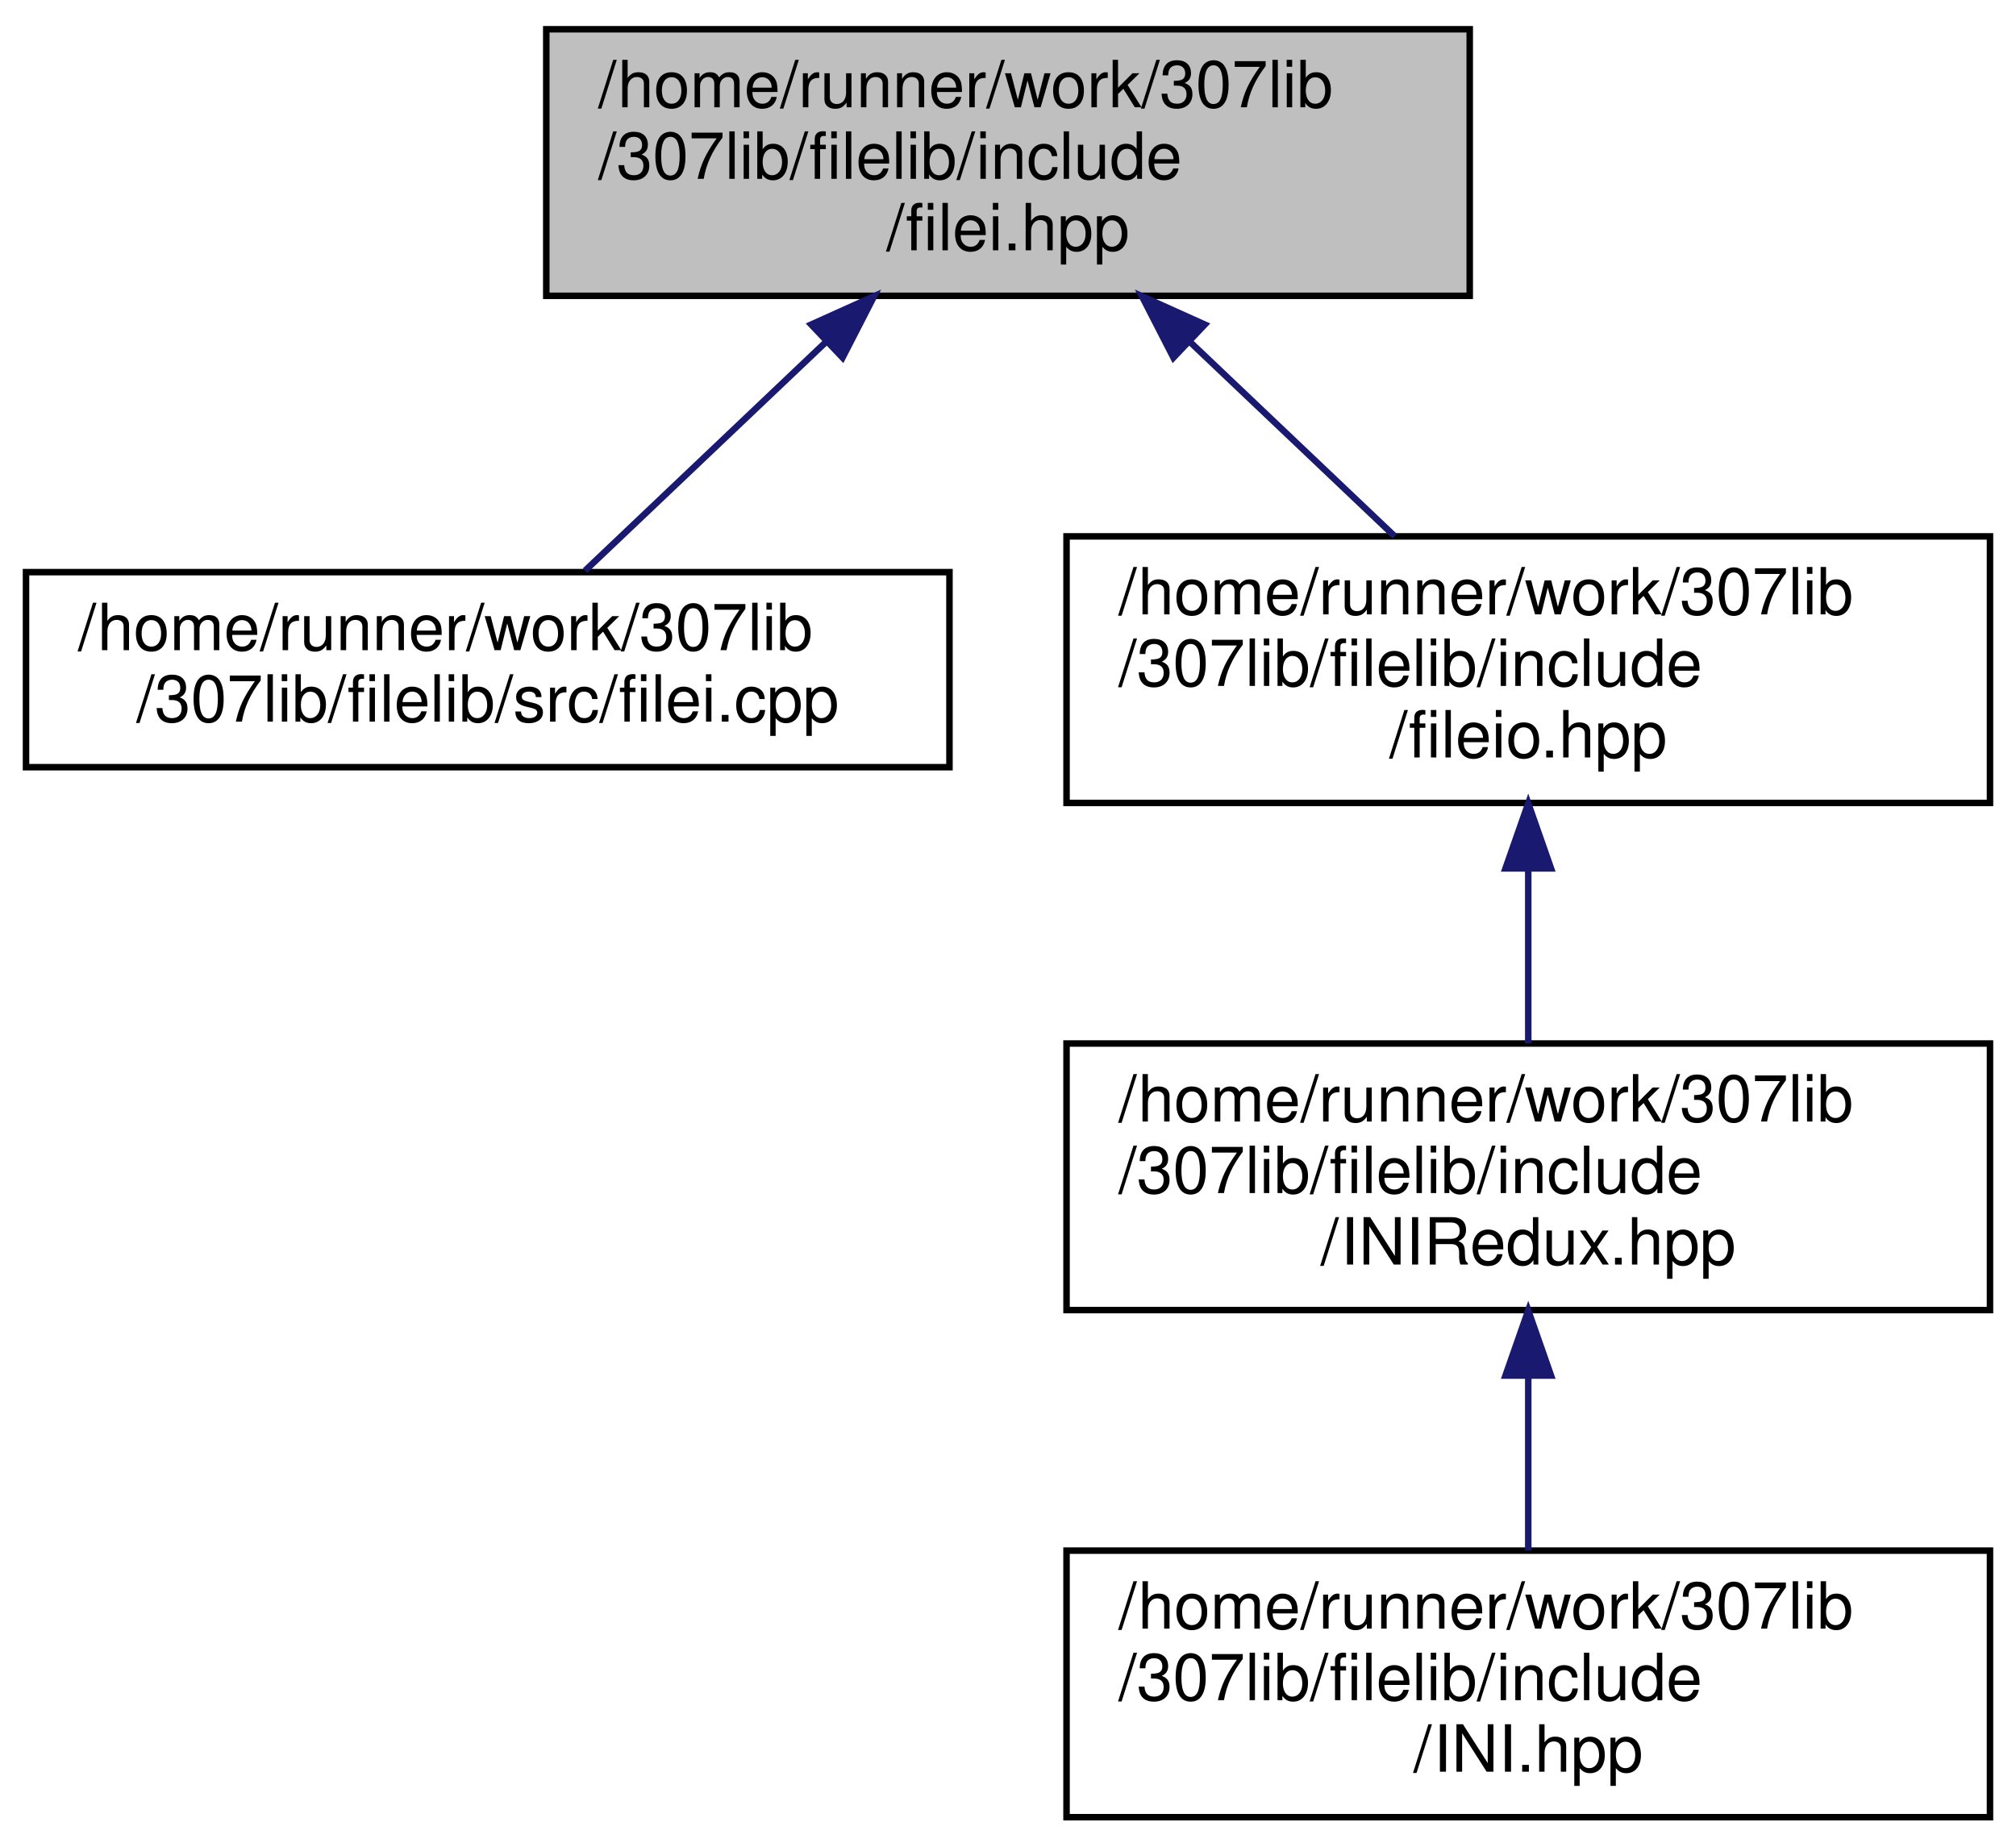
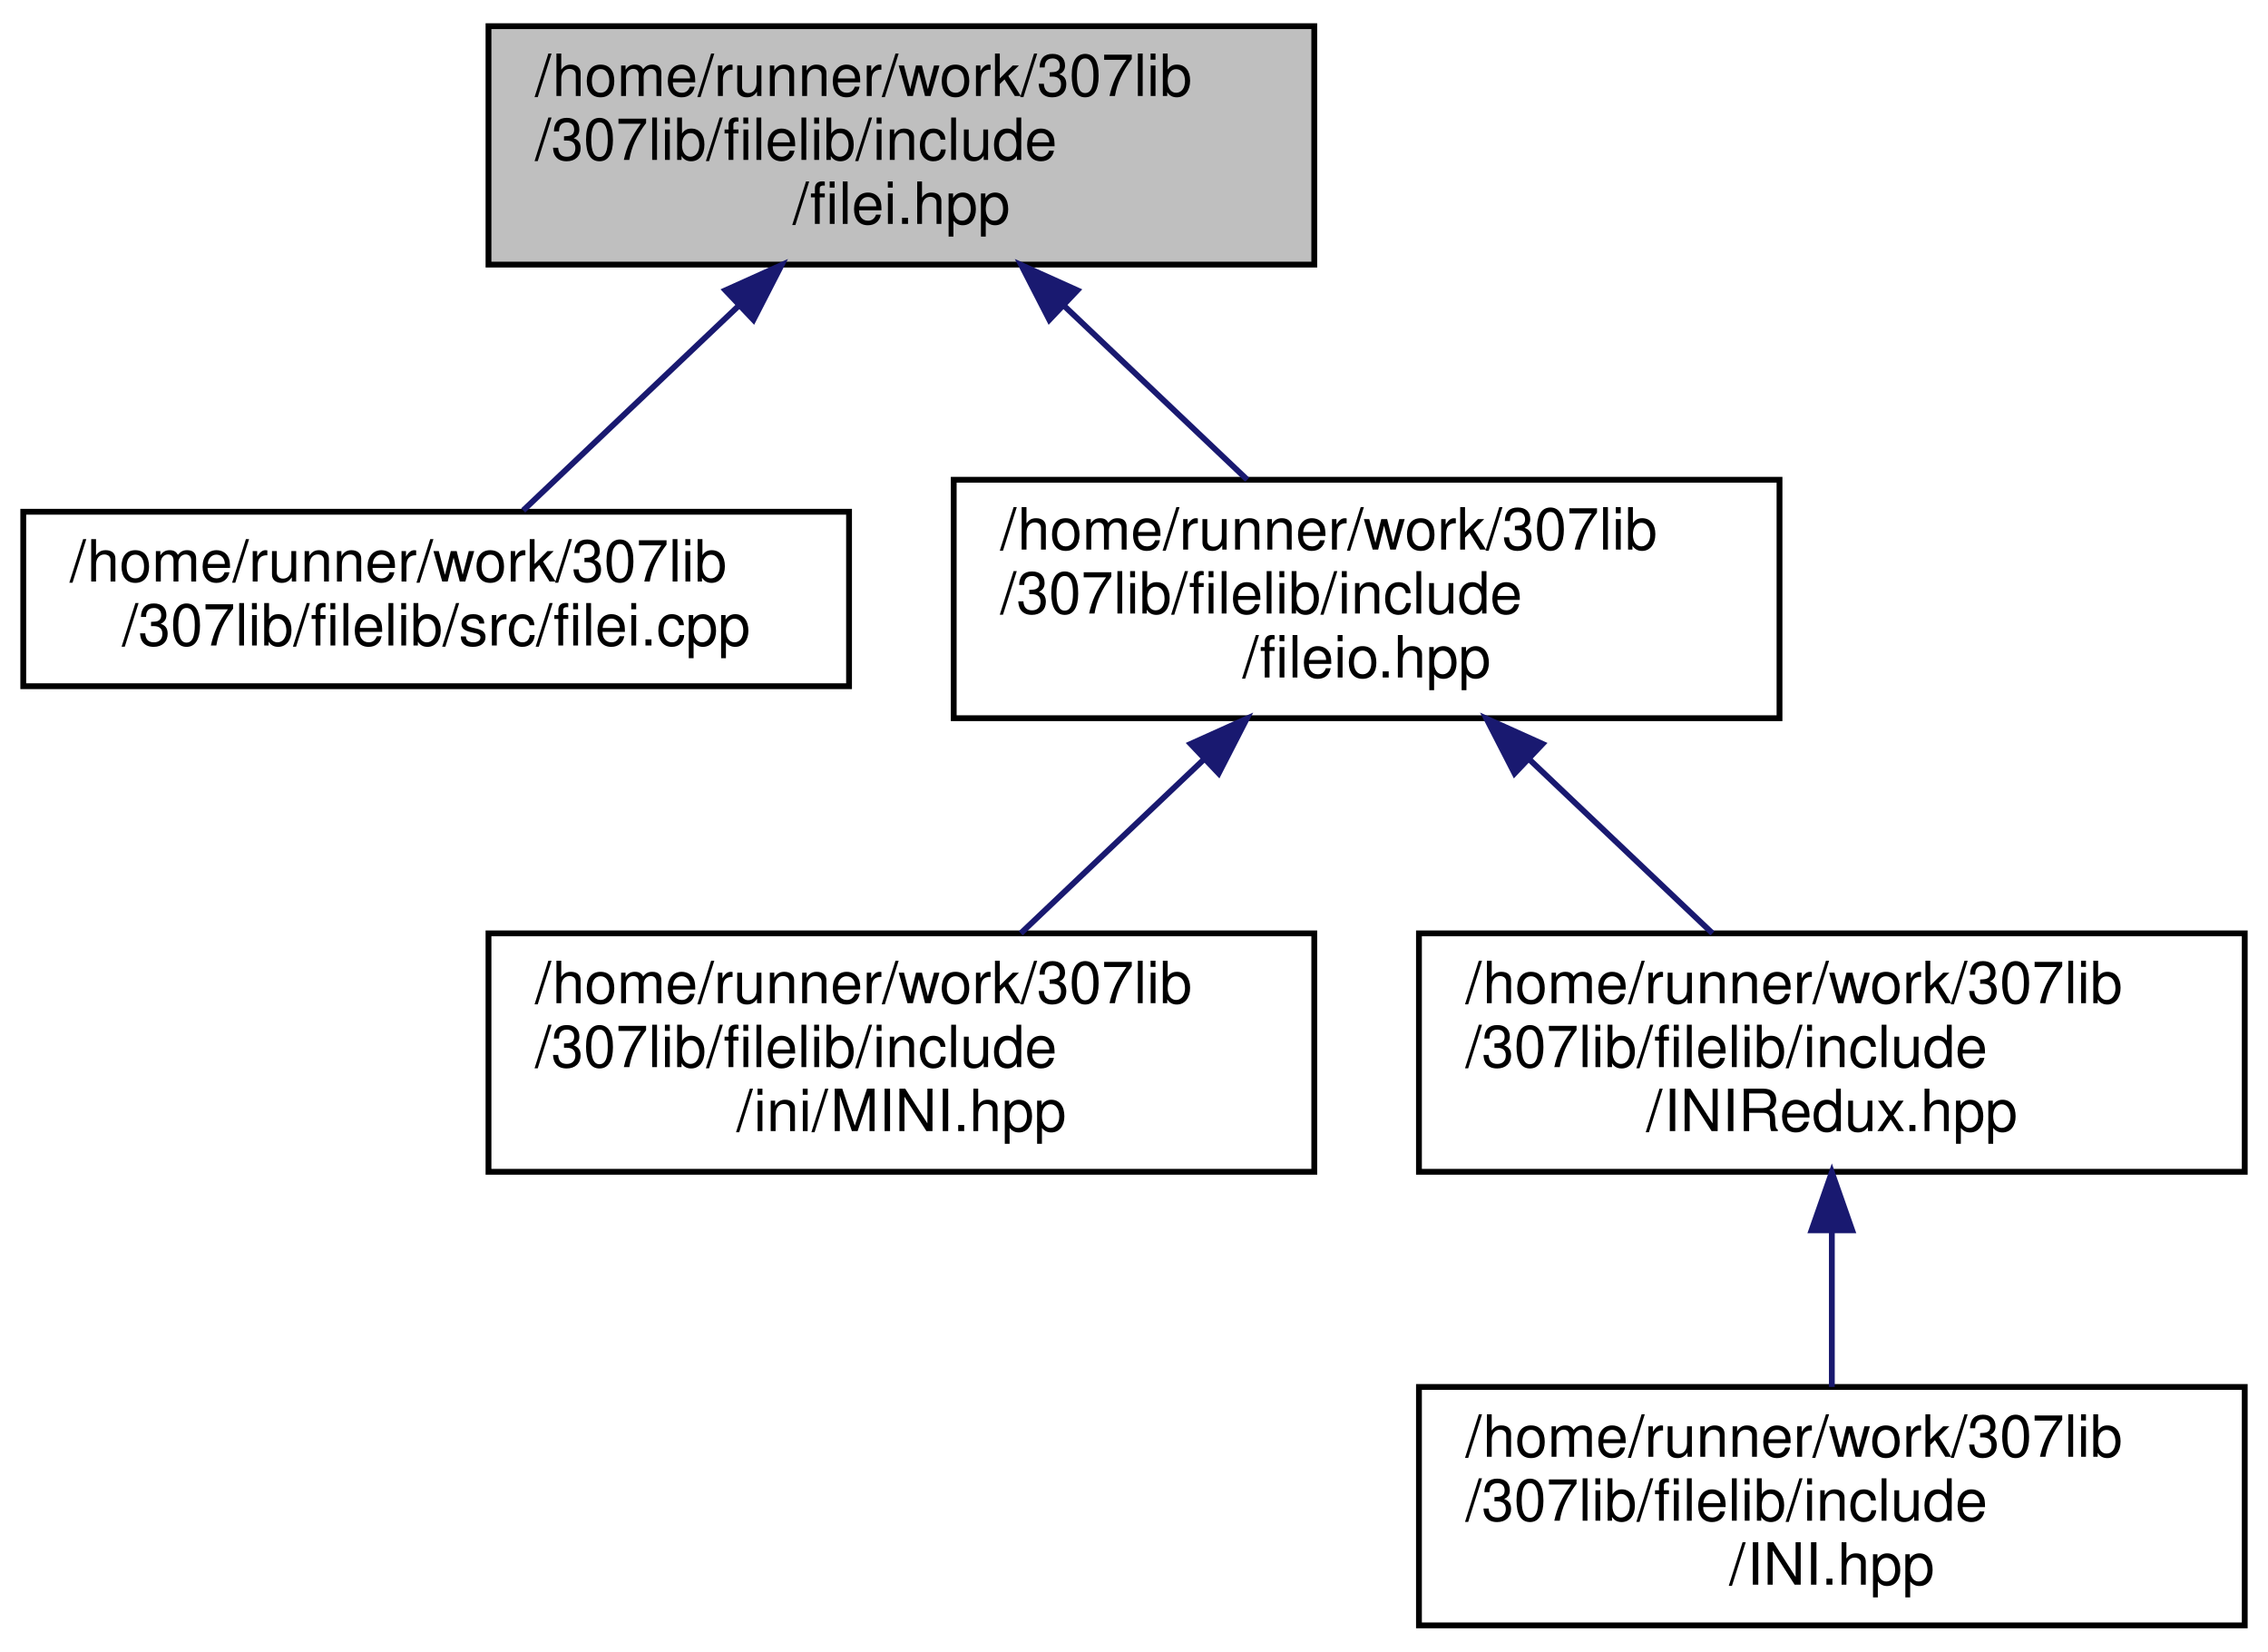
- <svg xmlns="http://www.w3.org/2000/svg" xmlns:xlink="http://www.w3.org/1999/xlink" width="310pt" height="284pt" viewBox="0.00 0.00 310.00 284.00">
+ <svg xmlns="http://www.w3.org/2000/svg" xmlns:xlink="http://www.w3.org/1999/xlink" width="390pt" height="284pt" viewBox="0.00 0.00 390.00 284.00">
  <g id="graph0" class="graph" transform="scale(1 1) rotate(0) translate(4 280)">
    <g id="node1" class="node">
      <g id="a_node1">
        <a xlink:title="Contains file input functions.">
          <polygon fill="#bfbfbf" stroke="black" points="80,-234.5 80,-275.5 222,-275.5 222,-234.5 80,-234.5" />
          <text text-anchor="start" x="88" y="-263.5" font-family="Helvetica,sans-Serif" font-size="10.00">/home/runner/work/307lib</text>
          <text text-anchor="start" x="88" y="-252.5" font-family="Helvetica,sans-Serif" font-size="10.00">/307lib/filelib/include</text>
          <text text-anchor="middle" x="151" y="-241.5" font-family="Helvetica,sans-Serif" font-size="10.00">/filei.hpp</text>
        </a>
      </g>
    </g>
    <g id="node2" class="node">
      <g id="a_node2">
        <a xlink:href="filei_8cpp_source.html" target="_top" xlink:title=" ">
          <polygon fill="none" stroke="black" points="0,-162 0,-192 142,-192 142,-162 0,-162" />
          <text text-anchor="start" x="8" y="-180" font-family="Helvetica,sans-Serif" font-size="10.00">/home/runner/work/307lib</text>
          <text text-anchor="middle" x="71" y="-169" font-family="Helvetica,sans-Serif" font-size="10.00">/307lib/filelib/src/filei.cpp</text>
        </a>
      </g>
    </g>
    <g id="edge1" class="edge">
      <path fill="none" stroke="midnightblue" d="M122.92,-227.32C110.48,-215.51 96.35,-202.08 85.97,-192.23" />
      <polygon fill="midnightblue" stroke="midnightblue" points="120.74,-230.08 130.4,-234.43 125.56,-225 120.74,-230.08" />
    </g>
    <g id="node3" class="node">
      <g id="a_node3">
        <a xlink:href="fileio_8hpp.html" target="_top" xlink:title="Includes both filei.hpp and fileo.hpp, and undefines the read &amp; write preprocessor definitions.">
          <polygon fill="none" stroke="black" points="160,-156.5 160,-197.5 302,-197.5 302,-156.5 160,-156.5" />
          <text text-anchor="start" x="168" y="-185.5" font-family="Helvetica,sans-Serif" font-size="10.00">/home/runner/work/307lib</text>
          <text text-anchor="start" x="168" y="-174.5" font-family="Helvetica,sans-Serif" font-size="10.00">/307lib/filelib/include</text>
          <text text-anchor="middle" x="231" y="-163.5" font-family="Helvetica,sans-Serif" font-size="10.00">/fileio.hpp</text>
        </a>
      </g>
    </g>
    <g id="edge2" class="edge">
      <path fill="none" stroke="midnightblue" d="M178.9,-227.49C189.28,-217.63 200.87,-206.63 210.47,-197.51" />
      <polygon fill="midnightblue" stroke="midnightblue" points="176.44,-225 171.6,-234.43 181.26,-230.08 176.44,-225" />
    </g>
    <g id="node4" class="node">
      <g id="a_node4">
-         <a xlink:href="_i_n_i_redux_8hpp.html" target="_top" xlink:title="INI Tokenizer, Parser, and Container/Manipulator.">
-           <polygon fill="none" stroke="black" points="160,-78.5 160,-119.5 302,-119.5 302,-78.5 160,-78.5" />
-           <text text-anchor="start" x="168" y="-107.5" font-family="Helvetica,sans-Serif" font-size="10.00">/home/runner/work/307lib</text>
-           <text text-anchor="start" x="168" y="-96.5" font-family="Helvetica,sans-Serif" font-size="10.00">/307lib/filelib/include</text>
-           <text text-anchor="middle" x="231" y="-85.5" font-family="Helvetica,sans-Serif" font-size="10.00">/INIRedux.hpp</text>
+         <a xlink:href="_m_i_n_i_8hpp_source.html" target="_top" xlink:title=" ">
+           <polygon fill="none" stroke="black" points="80,-78.5 80,-119.5 222,-119.5 222,-78.5 80,-78.5" />
+           <text text-anchor="start" x="88" y="-107.5" font-family="Helvetica,sans-Serif" font-size="10.00">/home/runner/work/307lib</text>
+           <text text-anchor="start" x="88" y="-96.5" font-family="Helvetica,sans-Serif" font-size="10.00">/307lib/filelib/include</text>
+           <text text-anchor="middle" x="151" y="-85.5" font-family="Helvetica,sans-Serif" font-size="10.00">/ini/MINI.hpp</text>
        </a>
      </g>
    </g>
    <g id="edge3" class="edge">
-       <path fill="none" stroke="midnightblue" d="M231,-146.3C231,-137.3 231,-127.65 231,-119.51" />
-       <polygon fill="midnightblue" stroke="midnightblue" points="227.5,-146.43 231,-156.43 234.5,-146.43 227.5,-146.43" />
+       <path fill="none" stroke="midnightblue" d="M203.1,-149.49C192.72,-139.63 181.13,-128.63 171.53,-119.51" />
+       <polygon fill="midnightblue" stroke="midnightblue" points="200.74,-152.08 210.4,-156.43 205.56,-147 200.74,-152.08" />
    </g>
    <g id="node5" class="node">
      <g id="a_node5">
-         <a xlink:href="_i_n_i_8hpp_source.html" target="_top" xlink:title=" ">
-           <polygon fill="none" stroke="black" points="160,-0.5 160,-41.5 302,-41.5 302,-0.5 160,-0.5" />
-           <text text-anchor="start" x="168" y="-29.5" font-family="Helvetica,sans-Serif" font-size="10.00">/home/runner/work/307lib</text>
-           <text text-anchor="start" x="168" y="-18.5" font-family="Helvetica,sans-Serif" font-size="10.00">/307lib/filelib/include</text>
-           <text text-anchor="middle" x="231" y="-7.5" font-family="Helvetica,sans-Serif" font-size="10.00">/INI.hpp</text>
+         <a xlink:href="_i_n_i_redux_8hpp.html" target="_top" xlink:title="INI Tokenizer, Parser, and Container/Manipulator.">
+           <polygon fill="none" stroke="black" points="240,-78.5 240,-119.5 382,-119.5 382,-78.5 240,-78.5" />
+           <text text-anchor="start" x="248" y="-107.5" font-family="Helvetica,sans-Serif" font-size="10.00">/home/runner/work/307lib</text>
+           <text text-anchor="start" x="248" y="-96.5" font-family="Helvetica,sans-Serif" font-size="10.00">/307lib/filelib/include</text>
+           <text text-anchor="middle" x="311" y="-85.5" font-family="Helvetica,sans-Serif" font-size="10.00">/INIRedux.hpp</text>
        </a>
      </g>
    </g>
    <g id="edge4" class="edge">
-       <path fill="none" stroke="midnightblue" d="M231,-68.3C231,-59.3 231,-49.65 231,-41.51" />
-       <polygon fill="midnightblue" stroke="midnightblue" points="227.5,-68.43 231,-78.43 234.5,-68.43 227.5,-68.43" />
+       <path fill="none" stroke="midnightblue" d="M258.9,-149.49C269.28,-139.63 280.87,-128.63 290.47,-119.51" />
+       <polygon fill="midnightblue" stroke="midnightblue" points="256.44,-147 251.6,-156.43 261.26,-152.08 256.44,-147" />
+     </g>
+     <g id="node6" class="node">
+       <g id="a_node6">
+         <a xlink:href="_i_n_i_8hpp_source.html" target="_top" xlink:title=" ">
+           <polygon fill="none" stroke="black" points="240,-0.5 240,-41.5 382,-41.5 382,-0.5 240,-0.5" />
+           <text text-anchor="start" x="248" y="-29.5" font-family="Helvetica,sans-Serif" font-size="10.00">/home/runner/work/307lib</text>
+           <text text-anchor="start" x="248" y="-18.5" font-family="Helvetica,sans-Serif" font-size="10.00">/307lib/filelib/include</text>
+           <text text-anchor="middle" x="311" y="-7.5" font-family="Helvetica,sans-Serif" font-size="10.00">/INI.hpp</text>
+         </a>
+       </g>
+     </g>
+     <g id="edge5" class="edge">
+       <path fill="none" stroke="midnightblue" d="M311,-68.3C311,-59.3 311,-49.65 311,-41.51" />
+       <polygon fill="midnightblue" stroke="midnightblue" points="307.5,-68.43 311,-78.43 314.5,-68.43 307.5,-68.43" />
    </g>
  </g>
</svg>
